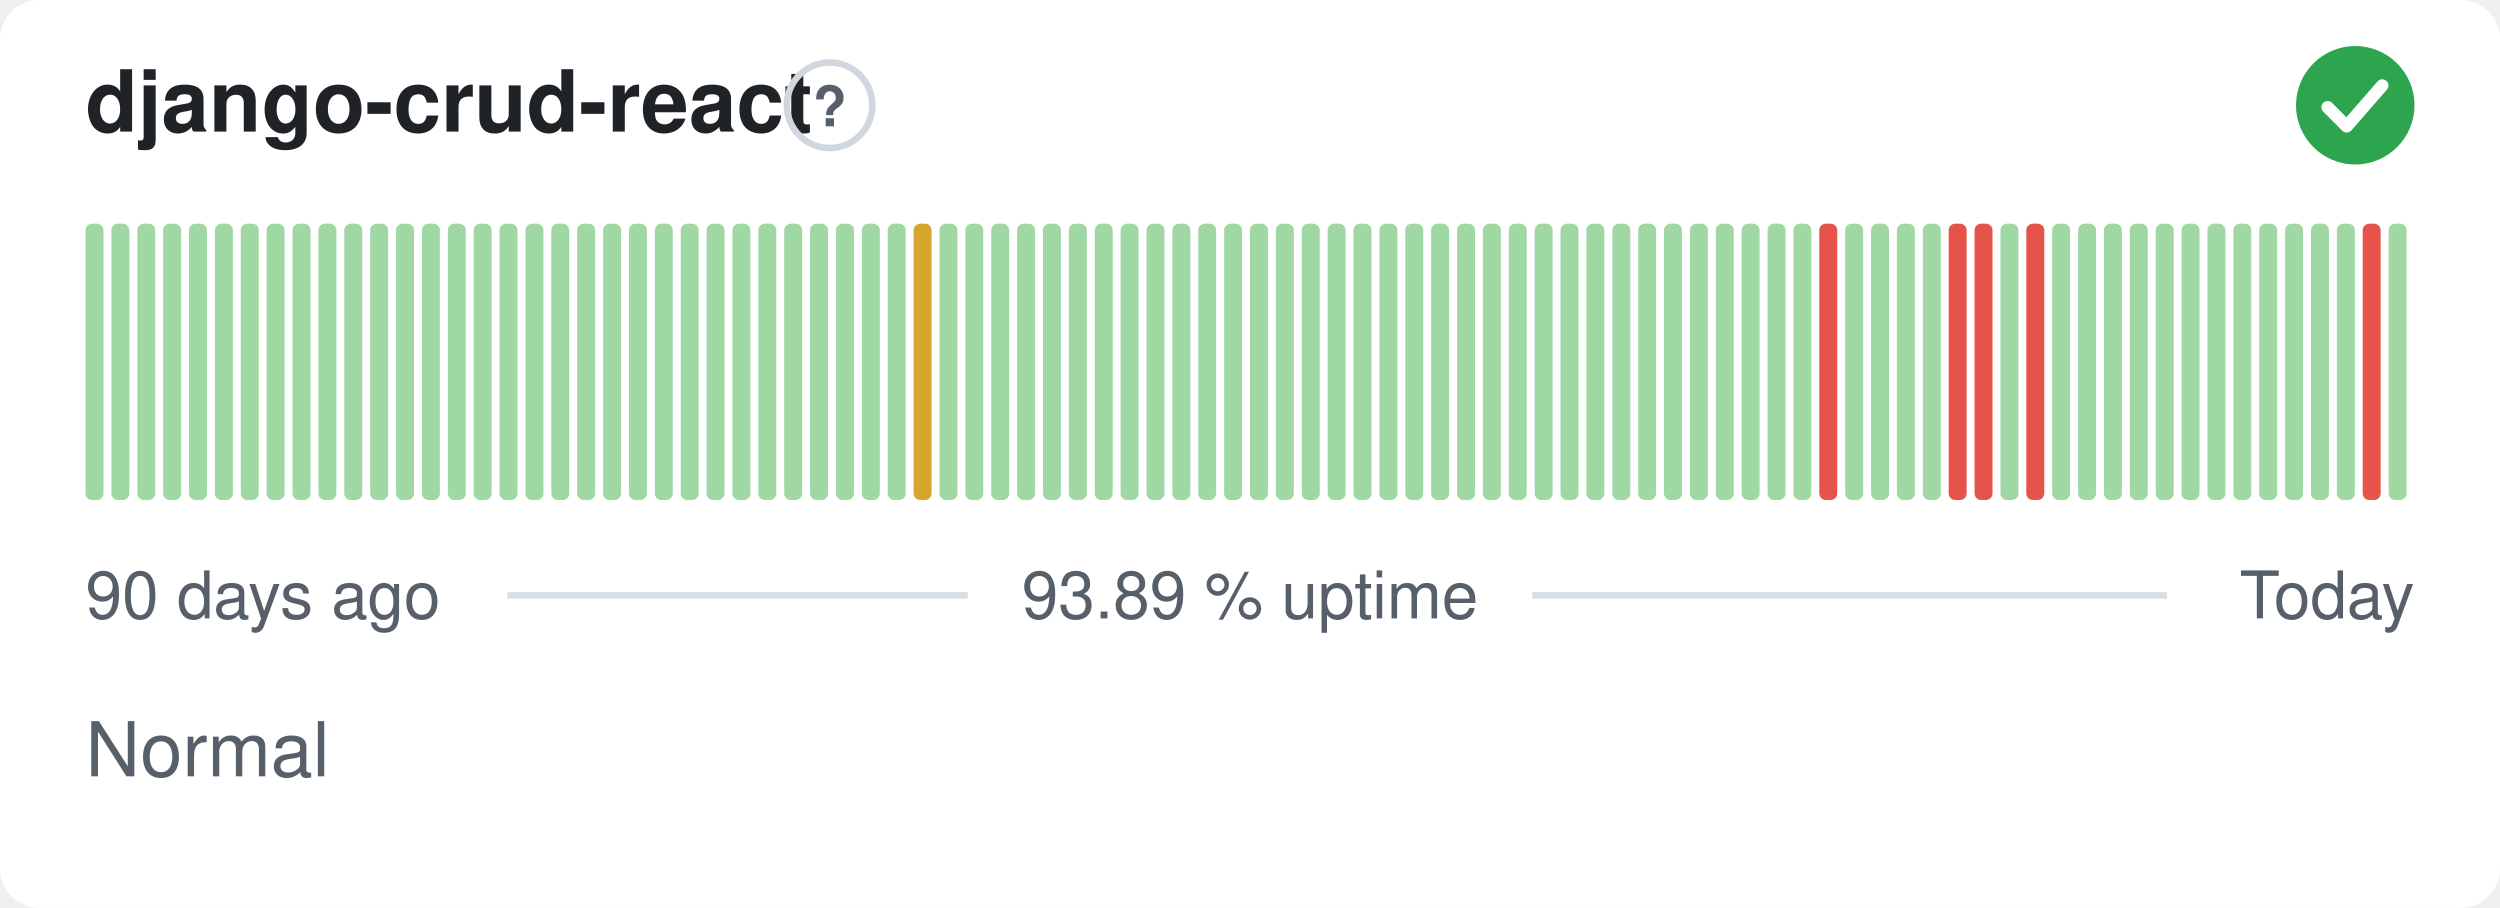
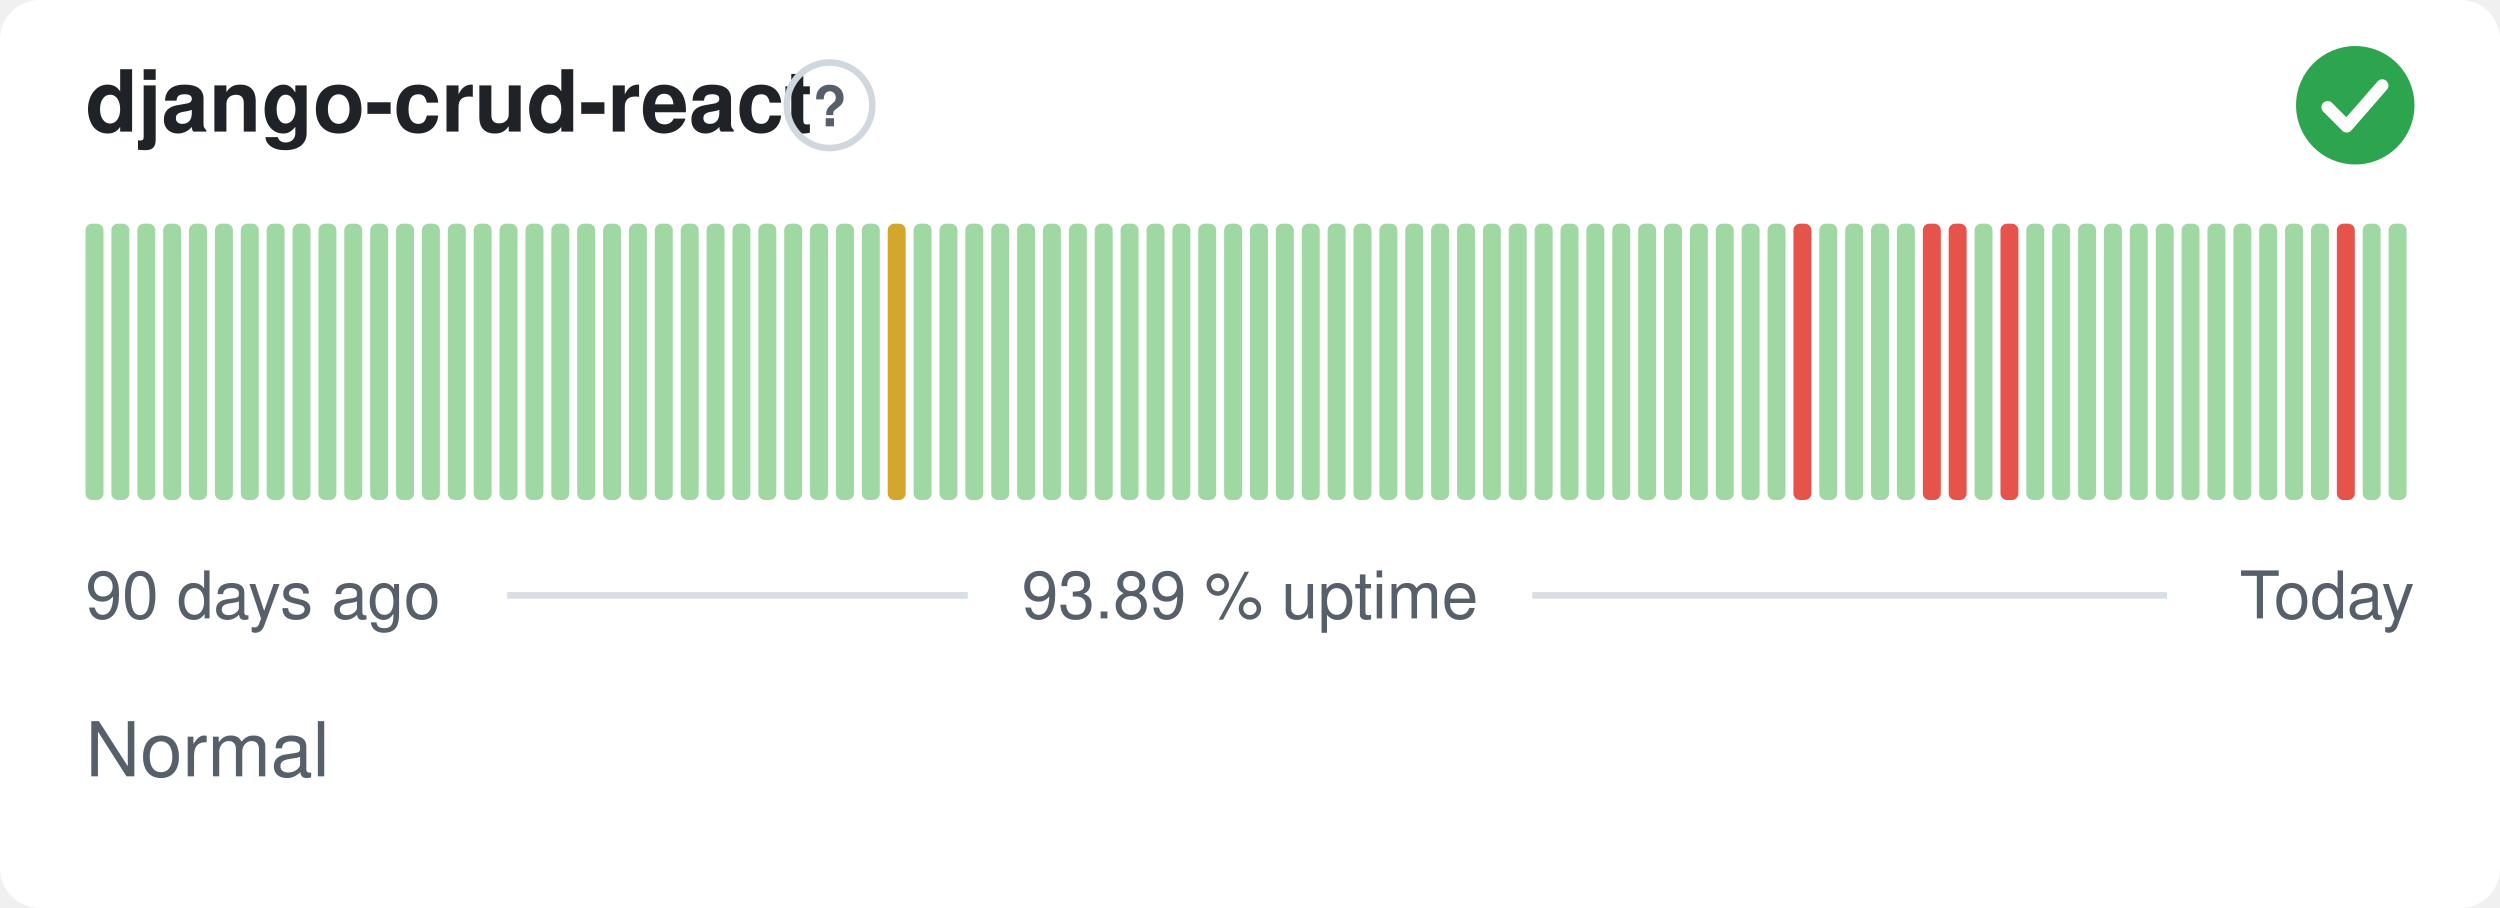
<svg xmlns="http://www.w3.org/2000/svg" width="380" height="138" viewBox="0 0 380 138" role="img" aria-label="django-crud-react: Normal, 93.89 % uptime over the last 90 days" font-family="-apple-system,BlinkMacSystemFont,'Segoe UI',Helvetica,Arial,sans-serif">
  <style>
    @media (prefers-color-scheme: dark) {
      .bg { fill: #0d1117 }
      .title { fill: #e6edf3 }
      .muted { fill: #8b949e }
      .hint { stroke: #30363d }
      .rule { stroke: #30363d }
      .nodata { fill: #21262d }
    }
  </style>
  <rect class="bg" width="380" height="138" rx="6" fill="#ffffff" />
  <text class="title" x="13" y="20" font-size="13" font-weight="600" fill="#1f2328">django-crud-react</text>
  <circle class="hint" cx="126.1" cy="16" r="6.5" fill="none" stroke="#d0d7de" stroke-width="1" />
  <text class="muted" x="126.1" y="19.2" text-anchor="middle" font-size="8.5" font-weight="700" fill="#57606a">?</text>
  <circle cx="358" cy="16" r="9" fill="#2da44e" />
  <path d="M353.80 16.30l2.90 2.90 5.40 -6.20" fill="none" stroke="#fff" stroke-width="1.89" stroke-linecap="round" stroke-linejoin="round" />
  <rect x="13.00" y="34.00" width="2.73" height="42.00" rx="1" fill="#9fd8a3" />
  <rect x="16.93" y="34.00" width="2.73" height="42.00" rx="1" fill="#9fd8a3" />
  <rect x="20.87" y="34.00" width="2.73" height="42.00" rx="1" fill="#9fd8a3" />
  <rect x="24.80" y="34.00" width="2.73" height="42.00" rx="1" fill="#9fd8a3" />
  <rect x="28.73" y="34.00" width="2.73" height="42.00" rx="1" fill="#9fd8a3" />
  <rect x="32.67" y="34.00" width="2.73" height="42.00" rx="1" fill="#9fd8a3" />
  <rect x="36.60" y="34.00" width="2.73" height="42.00" rx="1" fill="#9fd8a3" />
  <rect x="40.53" y="34.00" width="2.73" height="42.00" rx="1" fill="#9fd8a3" />
  <rect x="44.47" y="34.00" width="2.73" height="42.00" rx="1" fill="#9fd8a3" />
  <rect x="48.40" y="34.00" width="2.73" height="42.00" rx="1" fill="#9fd8a3" />
  <rect x="52.33" y="34.00" width="2.73" height="42.00" rx="1" fill="#9fd8a3" />
  <rect x="56.27" y="34.00" width="2.73" height="42.00" rx="1" fill="#9fd8a3" />
  <rect x="60.20" y="34.00" width="2.73" height="42.00" rx="1" fill="#9fd8a3" />
  <rect x="64.13" y="34.00" width="2.73" height="42.00" rx="1" fill="#9fd8a3" />
  <rect x="68.07" y="34.00" width="2.73" height="42.00" rx="1" fill="#9fd8a3" />
  <rect x="72.00" y="34.00" width="2.73" height="42.00" rx="1" fill="#9fd8a3" />
  <rect x="75.93" y="34.00" width="2.73" height="42.00" rx="1" fill="#9fd8a3" />
  <rect x="79.87" y="34.00" width="2.73" height="42.00" rx="1" fill="#9fd8a3" />
  <rect x="83.80" y="34.00" width="2.73" height="42.00" rx="1" fill="#9fd8a3" />
  <rect x="87.73" y="34.00" width="2.73" height="42.00" rx="1" fill="#9fd8a3" />
  <rect x="91.67" y="34.00" width="2.73" height="42.00" rx="1" fill="#9fd8a3" />
  <rect x="95.60" y="34.00" width="2.73" height="42.00" rx="1" fill="#9fd8a3" />
  <rect x="99.53" y="34.00" width="2.73" height="42.00" rx="1" fill="#9fd8a3" />
  <rect x="103.47" y="34.00" width="2.73" height="42.00" rx="1" fill="#9fd8a3" />
  <rect x="107.40" y="34.00" width="2.73" height="42.00" rx="1" fill="#9fd8a3" />
  <rect x="111.33" y="34.00" width="2.73" height="42.00" rx="1" fill="#9fd8a3" />
  <rect x="115.27" y="34.00" width="2.73" height="42.00" rx="1" fill="#9fd8a3" />
  <rect x="119.20" y="34.00" width="2.73" height="42.00" rx="1" fill="#9fd8a3" />
  <rect x="123.13" y="34.00" width="2.73" height="42.00" rx="1" fill="#9fd8a3" />
  <rect x="127.07" y="34.00" width="2.73" height="42.00" rx="1" fill="#9fd8a3" />
  <rect x="131.00" y="34.00" width="2.73" height="42.00" rx="1" fill="#9fd8a3" />
-   <rect x="134.93" y="34.00" width="2.73" height="42.00" rx="1" fill="#9fd8a3" />
-   <rect x="138.87" y="34.00" width="2.73" height="42.00" rx="1" fill="#d4a72c" />
+   <rect x="134.93" y="34.00" width="2.73" height="42.00" rx="1" fill="#d4a72c" />
+   <rect x="138.87" y="34.00" width="2.73" height="42.00" rx="1" fill="#9fd8a3" />
  <rect x="142.80" y="34.00" width="2.73" height="42.00" rx="1" fill="#9fd8a3" />
  <rect x="146.73" y="34.00" width="2.73" height="42.00" rx="1" fill="#9fd8a3" />
  <rect x="150.67" y="34.00" width="2.73" height="42.00" rx="1" fill="#9fd8a3" />
  <rect x="154.60" y="34.00" width="2.73" height="42.00" rx="1" fill="#9fd8a3" />
  <rect x="158.53" y="34.00" width="2.73" height="42.00" rx="1" fill="#9fd8a3" />
  <rect x="162.47" y="34.00" width="2.73" height="42.00" rx="1" fill="#9fd8a3" />
  <rect x="166.40" y="34.00" width="2.73" height="42.00" rx="1" fill="#9fd8a3" />
  <rect x="170.33" y="34.00" width="2.73" height="42.00" rx="1" fill="#9fd8a3" />
  <rect x="174.27" y="34.00" width="2.73" height="42.00" rx="1" fill="#9fd8a3" />
  <rect x="178.20" y="34.00" width="2.73" height="42.00" rx="1" fill="#9fd8a3" />
  <rect x="182.13" y="34.00" width="2.73" height="42.00" rx="1" fill="#9fd8a3" />
  <rect x="186.07" y="34.00" width="2.73" height="42.00" rx="1" fill="#9fd8a3" />
  <rect x="190.00" y="34.00" width="2.73" height="42.00" rx="1" fill="#9fd8a3" />
  <rect x="193.93" y="34.00" width="2.73" height="42.00" rx="1" fill="#9fd8a3" />
  <rect x="197.87" y="34.00" width="2.73" height="42.00" rx="1" fill="#9fd8a3" />
  <rect x="201.80" y="34.00" width="2.73" height="42.00" rx="1" fill="#9fd8a3" />
  <rect x="205.73" y="34.00" width="2.73" height="42.00" rx="1" fill="#9fd8a3" />
  <rect x="209.67" y="34.00" width="2.73" height="42.00" rx="1" fill="#9fd8a3" />
  <rect x="213.60" y="34.00" width="2.73" height="42.00" rx="1" fill="#9fd8a3" />
  <rect x="217.53" y="34.00" width="2.73" height="42.00" rx="1" fill="#9fd8a3" />
  <rect x="221.47" y="34.00" width="2.73" height="42.00" rx="1" fill="#9fd8a3" />
  <rect x="225.40" y="34.00" width="2.73" height="42.00" rx="1" fill="#9fd8a3" />
  <rect x="229.33" y="34.00" width="2.73" height="42.00" rx="1" fill="#9fd8a3" />
  <rect x="233.27" y="34.00" width="2.73" height="42.00" rx="1" fill="#9fd8a3" />
  <rect x="237.20" y="34.00" width="2.73" height="42.00" rx="1" fill="#9fd8a3" />
  <rect x="241.13" y="34.00" width="2.73" height="42.00" rx="1" fill="#9fd8a3" />
  <rect x="245.07" y="34.00" width="2.73" height="42.00" rx="1" fill="#9fd8a3" />
  <rect x="249.00" y="34.00" width="2.73" height="42.00" rx="1" fill="#9fd8a3" />
  <rect x="252.93" y="34.00" width="2.73" height="42.00" rx="1" fill="#9fd8a3" />
  <rect x="256.87" y="34.00" width="2.73" height="42.00" rx="1" fill="#9fd8a3" />
  <rect x="260.80" y="34.00" width="2.73" height="42.00" rx="1" fill="#9fd8a3" />
  <rect x="264.73" y="34.00" width="2.73" height="42.00" rx="1" fill="#9fd8a3" />
  <rect x="268.67" y="34.00" width="2.73" height="42.00" rx="1" fill="#9fd8a3" />
-   <rect x="272.60" y="34.00" width="2.73" height="42.00" rx="1" fill="#9fd8a3" />
-   <rect x="276.53" y="34.00" width="2.73" height="42.00" rx="1" fill="#e5534b" />
+   <rect x="272.60" y="34.00" width="2.73" height="42.00" rx="1" fill="#e5534b" />
+   <rect x="276.53" y="34.00" width="2.73" height="42.00" rx="1" fill="#9fd8a3" />
  <rect x="280.47" y="34.00" width="2.73" height="42.00" rx="1" fill="#9fd8a3" />
  <rect x="284.40" y="34.00" width="2.73" height="42.00" rx="1" fill="#9fd8a3" />
  <rect x="288.33" y="34.00" width="2.73" height="42.00" rx="1" fill="#9fd8a3" />
-   <rect x="292.27" y="34.00" width="2.73" height="42.00" rx="1" fill="#9fd8a3" />
+   <rect x="292.27" y="34.00" width="2.73" height="42.00" rx="1" fill="#e5534b" />
  <rect x="296.20" y="34.00" width="2.73" height="42.00" rx="1" fill="#e5534b" />
-   <rect x="300.13" y="34.00" width="2.73" height="42.00" rx="1" fill="#e5534b" />
-   <rect x="304.07" y="34.00" width="2.73" height="42.00" rx="1" fill="#9fd8a3" />
-   <rect x="308.00" y="34.00" width="2.73" height="42.00" rx="1" fill="#e5534b" />
+   <rect x="300.13" y="34.00" width="2.73" height="42.00" rx="1" fill="#9fd8a3" />
+   <rect x="304.07" y="34.00" width="2.73" height="42.00" rx="1" fill="#e5534b" />
+   <rect x="308.00" y="34.00" width="2.73" height="42.00" rx="1" fill="#9fd8a3" />
  <rect x="311.93" y="34.00" width="2.73" height="42.00" rx="1" fill="#9fd8a3" />
  <rect x="315.87" y="34.00" width="2.73" height="42.00" rx="1" fill="#9fd8a3" />
  <rect x="319.80" y="34.00" width="2.73" height="42.00" rx="1" fill="#9fd8a3" />
  <rect x="323.73" y="34.00" width="2.73" height="42.00" rx="1" fill="#9fd8a3" />
  <rect x="327.67" y="34.00" width="2.73" height="42.00" rx="1" fill="#9fd8a3" />
  <rect x="331.60" y="34.00" width="2.73" height="42.00" rx="1" fill="#9fd8a3" />
  <rect x="335.53" y="34.00" width="2.73" height="42.00" rx="1" fill="#9fd8a3" />
  <rect x="339.47" y="34.00" width="2.73" height="42.00" rx="1" fill="#9fd8a3" />
  <rect x="343.40" y="34.00" width="2.73" height="42.00" rx="1" fill="#9fd8a3" />
  <rect x="347.33" y="34.00" width="2.73" height="42.00" rx="1" fill="#9fd8a3" />
  <rect x="351.27" y="34.00" width="2.73" height="42.00" rx="1" fill="#9fd8a3" />
-   <rect x="355.20" y="34.00" width="2.73" height="42.00" rx="1" fill="#9fd8a3" />
-   <rect x="359.13" y="34.00" width="2.73" height="42.00" rx="1" fill="#e5534b" />
+   <rect x="355.20" y="34.00" width="2.73" height="42.00" rx="1" fill="#e5534b" />
+   <rect x="359.13" y="34.00" width="2.73" height="42.00" rx="1" fill="#9fd8a3" />
  <rect x="363.07" y="34.00" width="2.73" height="42.00" rx="1" fill="#9fd8a3" />
  <text class="muted" x="13" y="94" font-size="10" fill="#57606a">90 days ago</text>
  <text class="muted" x="190" y="94" text-anchor="middle" font-size="10" fill="#57606a">93.89 % uptime</text>
  <text class="muted" x="367" y="94" text-anchor="end" font-size="10" fill="#57606a">Today</text>
  <line class="rule" x1="77.1" y1="90.5" x2="147.1" y2="90.5" stroke="#d8dee4" stroke-width="1" />
  <line class="rule" x1="232.9" y1="90.5" x2="329.4" y2="90.5" stroke="#d8dee4" stroke-width="1" />
  <text class="muted" x="13" y="118" font-size="11.5" fill="#57606a">Normal</text>
</svg>
